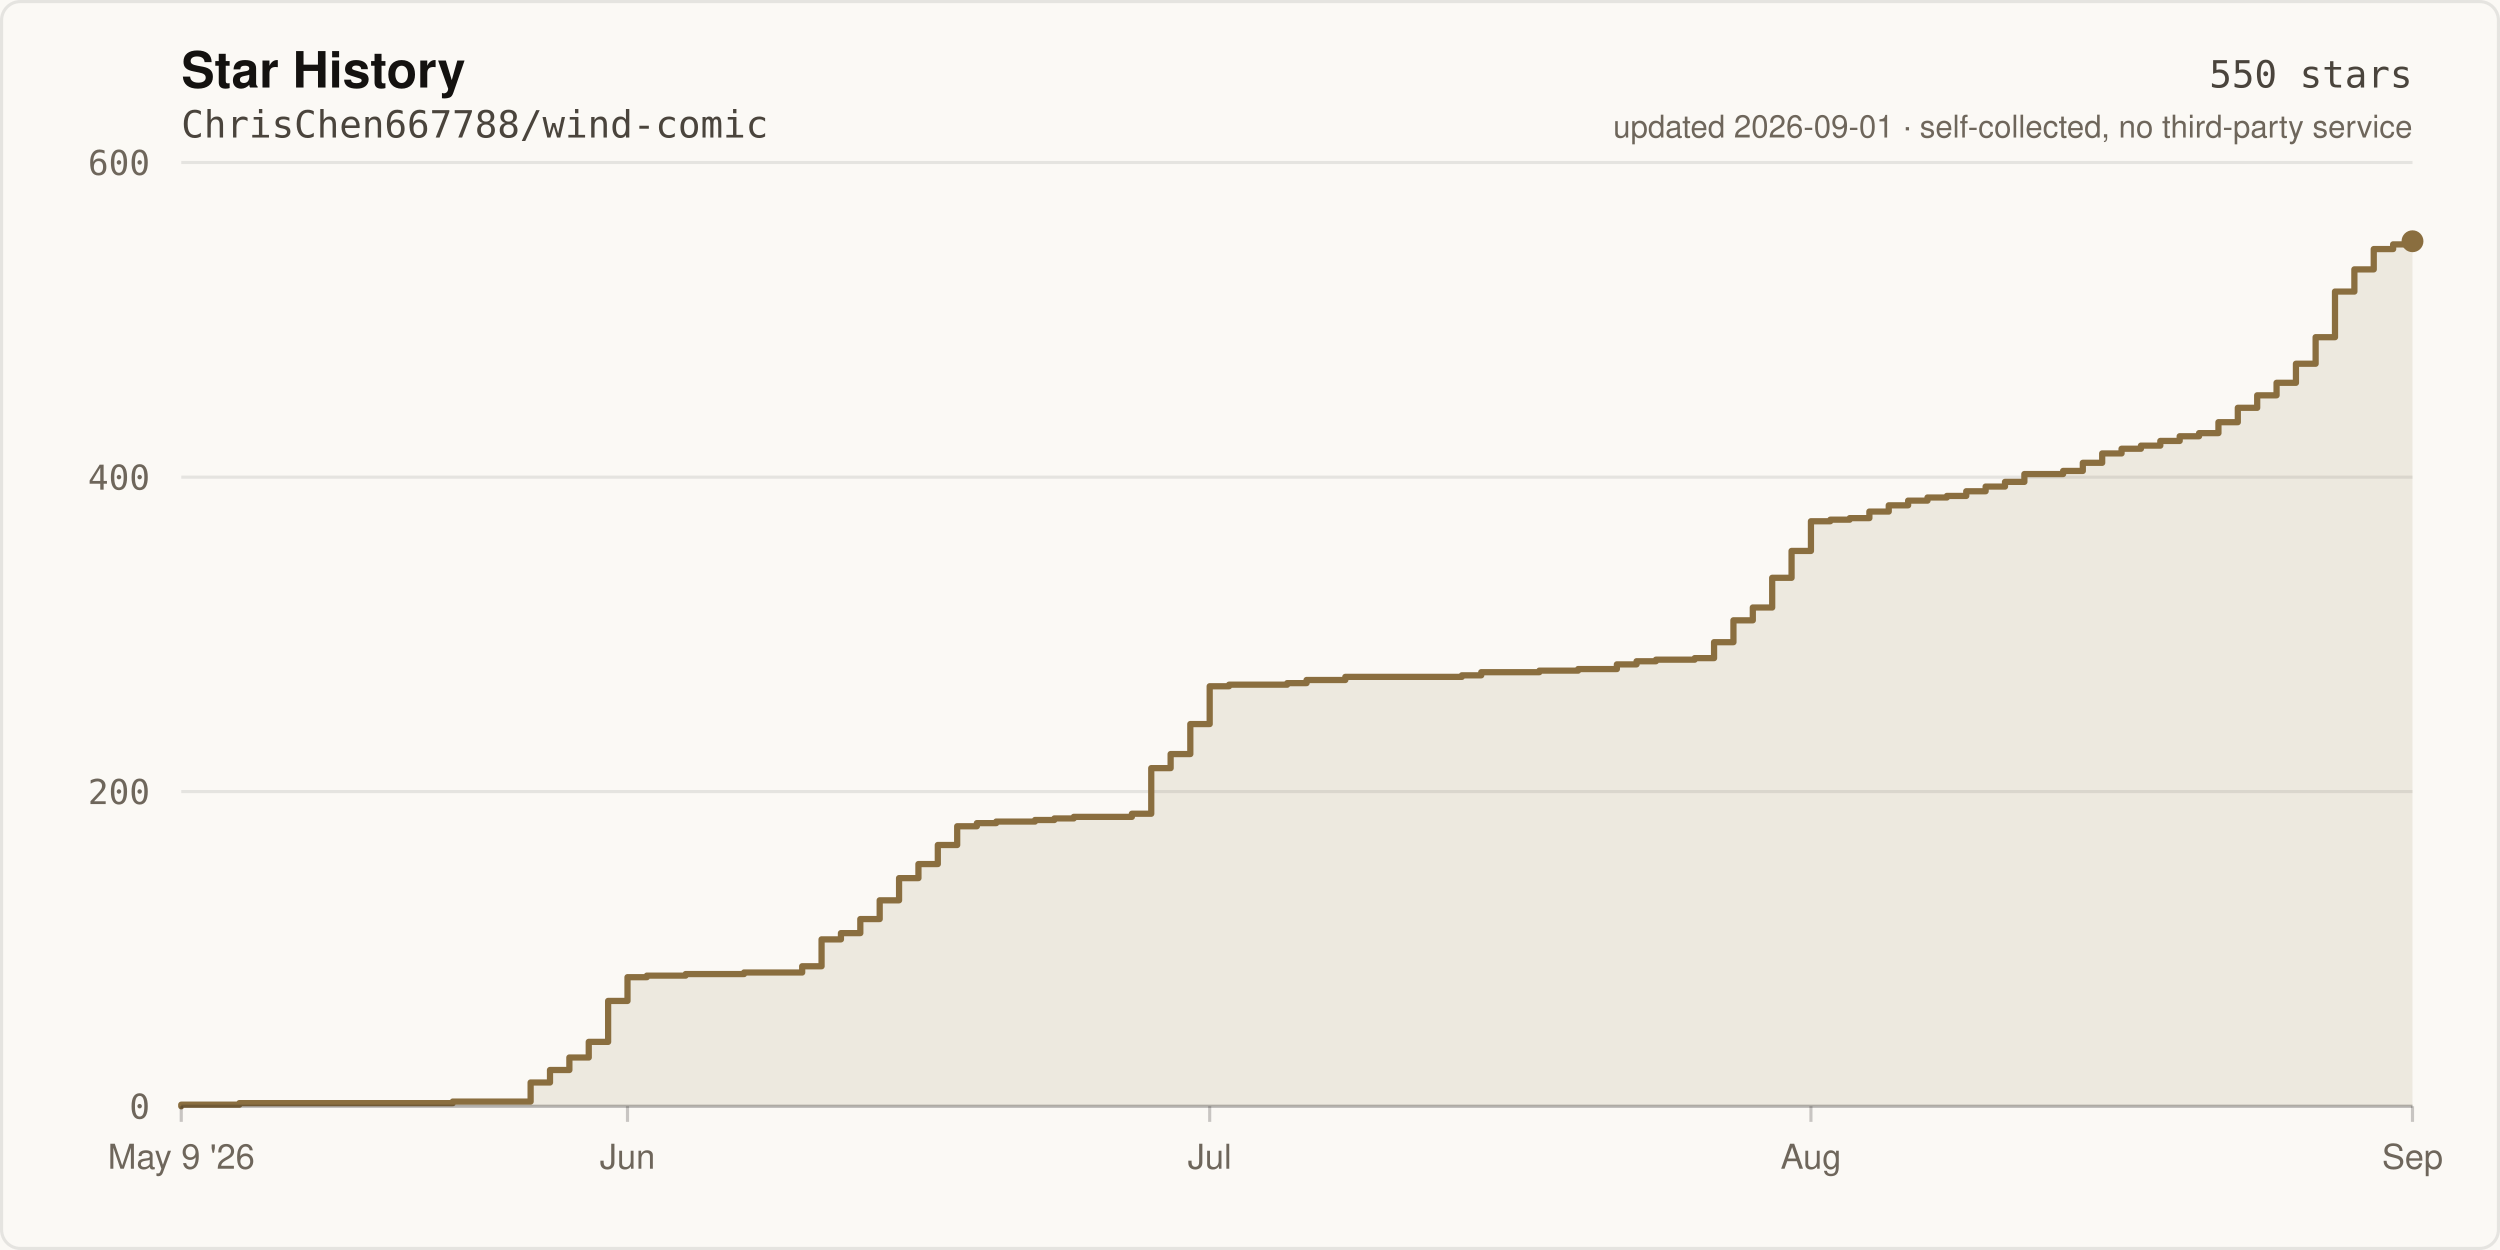
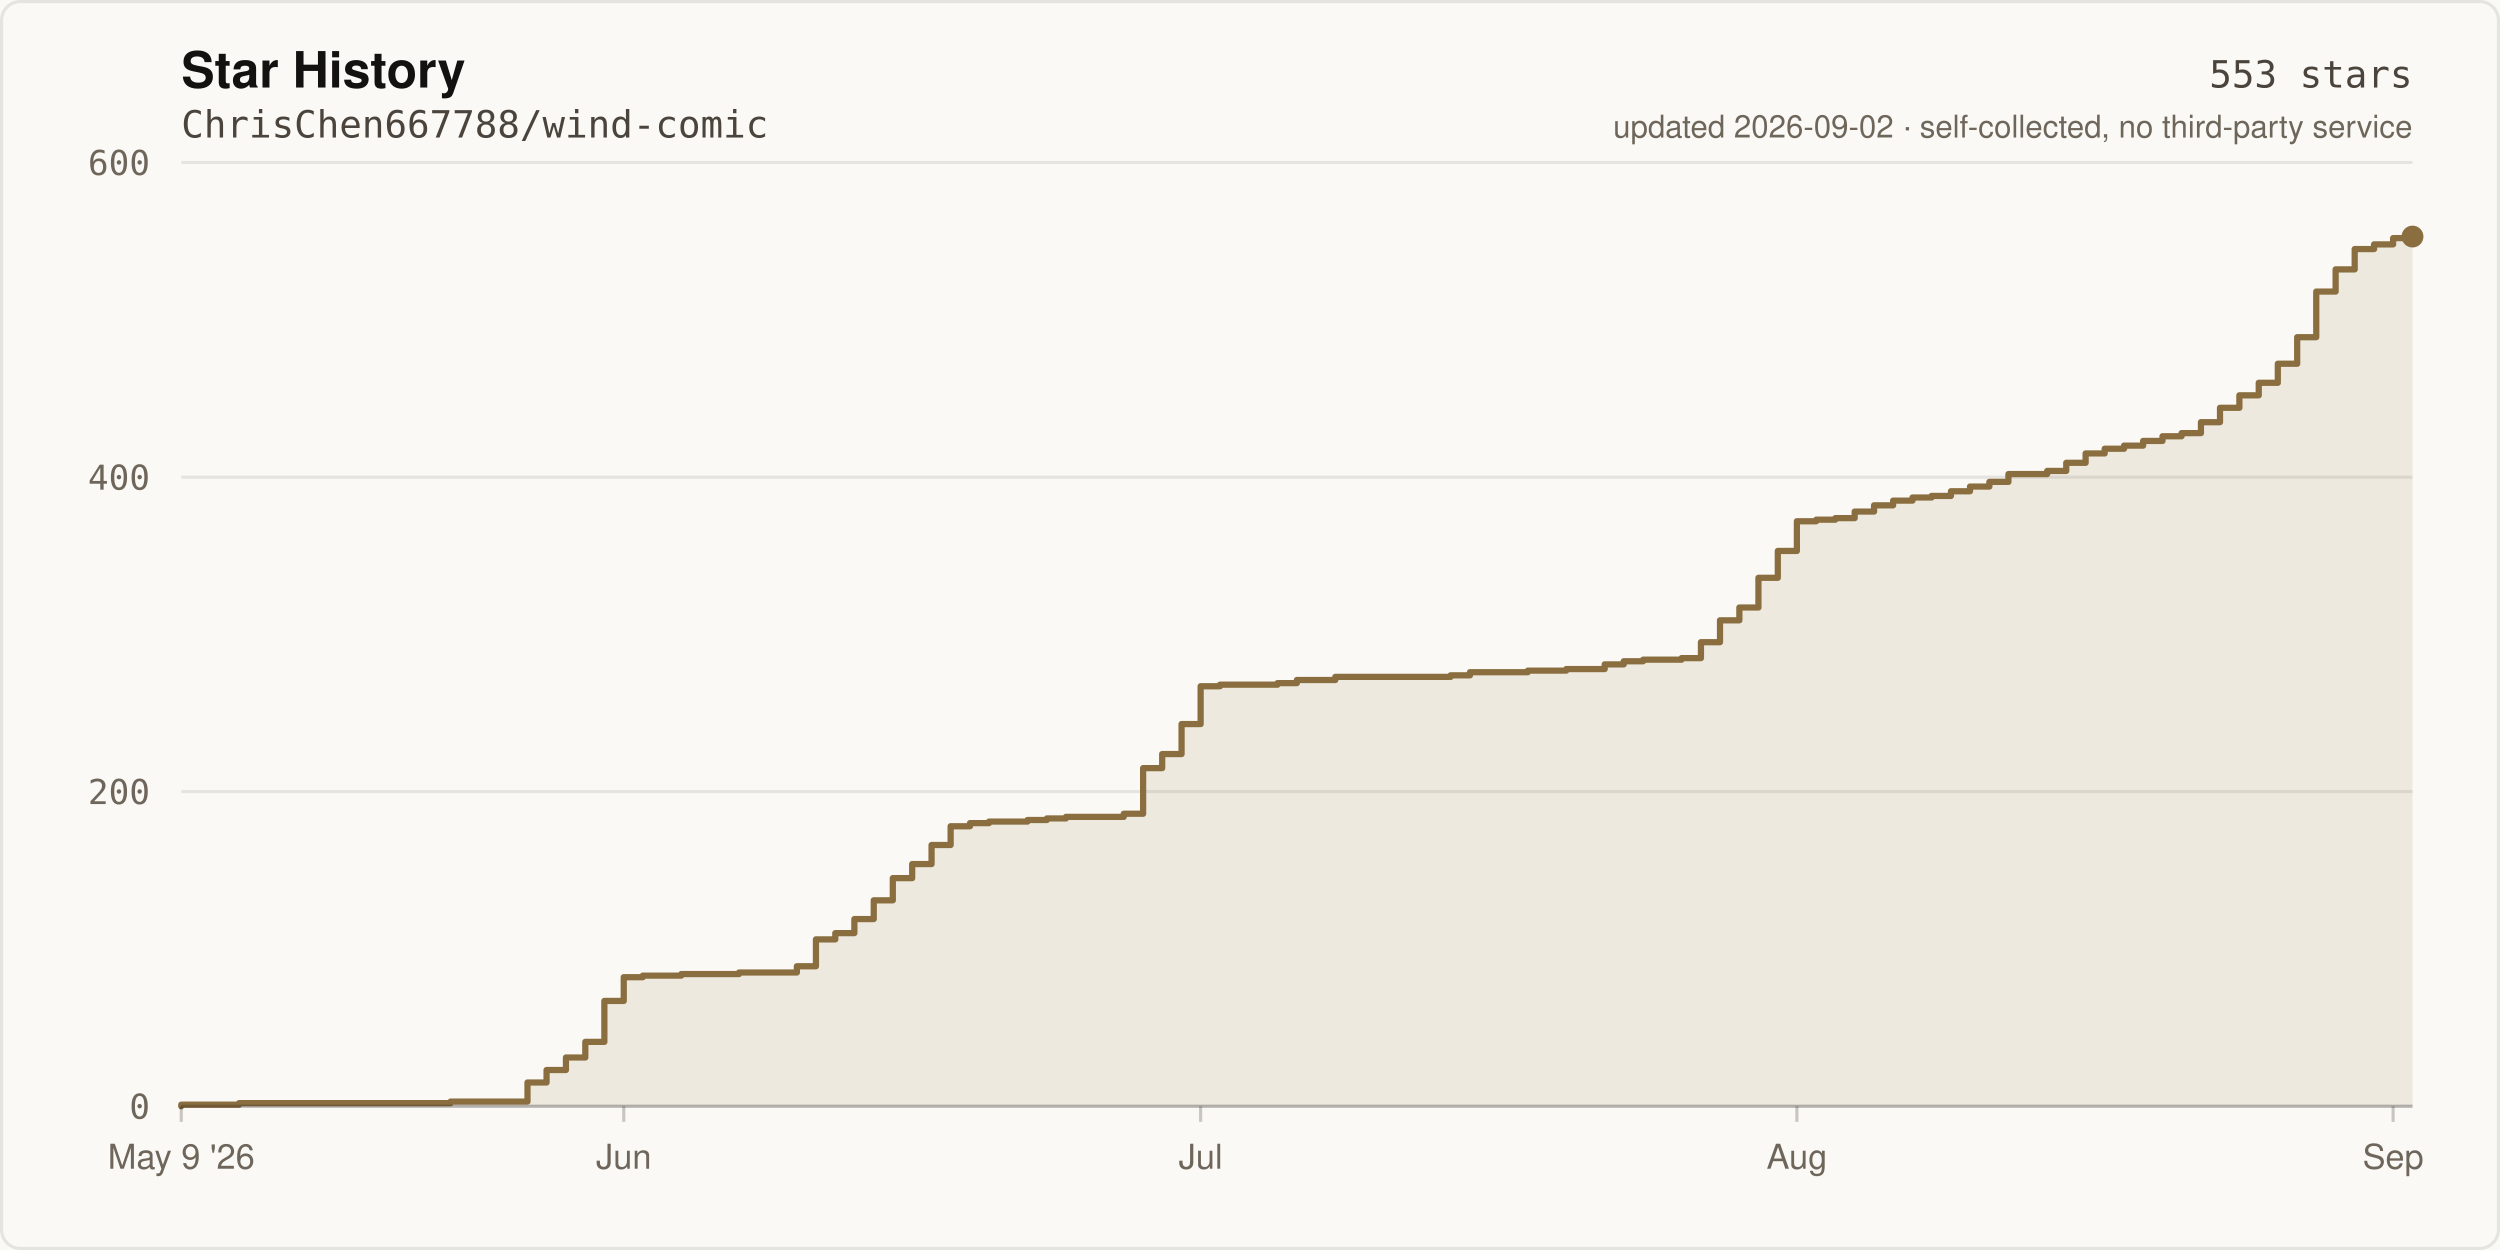
- <svg xmlns="http://www.w3.org/2000/svg" width="800" height="400" viewBox="0 0 800 400" role="img" aria-label="Star history of ChrisChen667788/wind-comic: 550 stars">
+ <svg xmlns="http://www.w3.org/2000/svg" width="800" height="400" viewBox="0 0 800 400" role="img" aria-label="Star history of ChrisChen667788/wind-comic: 553 stars">
  <rect width="800" height="400" fill="#FBF9F5" />
  <rect x="0.5" y="0.5" width="799" height="399" fill="none" stroke="rgba(20,18,16,0.09)" stroke-width="1" rx="6" />
  <text x="58" y="28" fill="#141210" font-size="16" font-weight="600" font-family="ui-sans-serif,-apple-system,Segoe UI,Helvetica,Arial,sans-serif">Star History</text>
  <text x="58" y="44" fill="#4A443C" font-size="12" font-family="ui-monospace,SFMono-Regular,Menlo,monospace">ChrisChen667788/wind-comic</text>
  <line x1="58" y1="354.0" x2="772.0" y2="354.0" stroke="rgba(20,18,16,0.09)" stroke-width="1" />
  <text x="48" y="358.0" fill="#6E665B" font-size="11" text-anchor="end" font-family="ui-monospace,SFMono-Regular,Menlo,monospace">0</text>
  <line x1="58" y1="253.3" x2="772.0" y2="253.3" stroke="rgba(20,18,16,0.09)" stroke-width="1" />
  <text x="48" y="257.3" fill="#6E665B" font-size="11" text-anchor="end" font-family="ui-monospace,SFMono-Regular,Menlo,monospace">200</text>
  <line x1="58" y1="152.7" x2="772.0" y2="152.7" stroke="rgba(20,18,16,0.09)" stroke-width="1" />
  <text x="48" y="156.7" fill="#6E665B" font-size="11" text-anchor="end" font-family="ui-monospace,SFMono-Regular,Menlo,monospace">400</text>
  <line x1="58" y1="52.0" x2="772.0" y2="52.0" stroke="rgba(20,18,16,0.09)" stroke-width="1" />
  <text x="48" y="56.0" fill="#6E665B" font-size="11" text-anchor="end" font-family="ui-monospace,SFMono-Regular,Menlo,monospace">600</text>
-   <path d="M 58.0 354.0 L 58.0 353.5 L 76.6 353.5 L 76.6 353.0 L 144.9 353.0 L 144.9 352.5 L 169.8 352.5 L 169.8 346.4 L 176.0 346.4 L 176.0 342.4 L 182.2 342.4 L 182.2 338.4 L 188.4 338.4 L 188.4 333.4 L 194.6 333.4 L 194.6 320.3 L 200.8 320.3 L 200.8 312.7 L 207.0 312.7 L 207.0 312.2 L 219.4 312.2 L 219.4 311.7 L 238.1 311.7 L 238.1 311.2 L 256.7 311.2 L 256.7 309.2 L 262.9 309.2 L 262.9 300.6 L 269.1 300.6 L 269.1 298.6 L 275.3 298.6 L 275.3 294.1 L 281.5 294.1 L 281.5 288.1 L 287.7 288.1 L 287.7 281.0 L 293.9 281.0 L 293.9 276.5 L 300.1 276.5 L 300.1 270.4 L 306.3 270.4 L 306.3 264.4 L 312.6 264.4 L 312.6 263.4 L 318.8 263.4 L 318.8 262.9 L 331.2 262.9 L 331.2 262.4 L 337.4 262.4 L 337.4 261.9 L 343.6 261.9 L 343.6 261.4 L 362.2 261.4 L 362.2 260.4 L 368.4 260.4 L 368.4 245.8 L 374.6 245.8 L 374.6 241.3 L 380.9 241.3 L 380.9 231.7 L 387.1 231.7 L 387.1 219.6 L 393.3 219.6 L 393.3 219.1 L 411.9 219.1 L 411.9 218.6 L 418.1 218.6 L 418.1 217.6 L 430.5 217.6 L 430.5 216.6 L 467.8 216.6 L 467.8 216.1 L 474.0 216.1 L 474.0 215.1 L 492.6 215.1 L 492.6 214.6 L 505.0 214.6 L 505.0 214.1 L 517.4 214.1 L 517.4 212.6 L 523.7 212.6 L 523.7 211.6 L 529.9 211.6 L 529.9 211.1 L 542.3 211.1 L 542.3 210.6 L 548.5 210.6 L 548.5 205.5 L 554.7 205.5 L 554.7 198.5 L 560.9 198.5 L 560.9 194.4 L 567.1 194.4 L 567.1 184.9 L 573.3 184.9 L 573.3 176.3 L 579.5 176.3 L 579.5 166.8 L 585.7 166.8 L 585.7 166.3 L 591.9 166.3 L 591.9 165.8 L 598.2 165.8 L 598.2 163.7 L 604.4 163.7 L 604.4 161.7 L 610.6 161.7 L 610.6 160.2 L 616.8 160.2 L 616.8 159.2 L 623.0 159.2 L 623.0 158.7 L 629.2 158.7 L 629.2 157.2 L 635.4 157.2 L 635.4 155.7 L 641.6 155.7 L 641.6 154.2 L 647.8 154.2 L 647.8 151.7 L 660.2 151.7 L 660.2 150.7 L 666.5 150.7 L 666.5 148.1 L 672.7 148.1 L 672.7 145.1 L 678.9 145.1 L 678.9 143.6 L 685.1 143.6 L 685.1 142.6 L 691.3 142.6 L 691.3 141.1 L 697.5 141.1 L 697.5 139.6 L 703.7 139.6 L 703.7 138.6 L 709.9 138.6 L 709.9 135.1 L 716.1 135.1 L 716.1 130.5 L 722.3 130.5 L 722.3 126.5 L 728.5 126.5 L 728.5 122.5 L 734.7 122.5 L 734.7 116.4 L 741.0 116.4 L 741.0 107.9 L 747.2 107.9 L 747.2 93.3 L 753.4 93.3 L 753.4 86.2 L 759.6 86.2 L 759.6 79.7 L 765.8 79.7 L 765.8 78.2 L 772.0 78.2 L 772.0 77.2 L 772.0 354.0 Z" fill="rgba(138,110,63,0.12)" />
-   <path d="M 58.0 354.0 L 58.0 353.5 L 76.6 353.5 L 76.6 353.0 L 144.9 353.0 L 144.9 352.5 L 169.8 352.5 L 169.8 346.4 L 176.0 346.4 L 176.0 342.4 L 182.2 342.4 L 182.2 338.4 L 188.4 338.4 L 188.4 333.4 L 194.6 333.4 L 194.6 320.3 L 200.8 320.3 L 200.8 312.7 L 207.0 312.7 L 207.0 312.2 L 219.4 312.2 L 219.4 311.7 L 238.1 311.7 L 238.1 311.2 L 256.7 311.2 L 256.7 309.2 L 262.9 309.2 L 262.9 300.6 L 269.1 300.6 L 269.1 298.6 L 275.3 298.6 L 275.3 294.1 L 281.5 294.1 L 281.5 288.1 L 287.7 288.1 L 287.7 281.0 L 293.9 281.0 L 293.9 276.5 L 300.1 276.5 L 300.1 270.4 L 306.3 270.4 L 306.3 264.4 L 312.6 264.4 L 312.6 263.4 L 318.8 263.4 L 318.8 262.9 L 331.2 262.9 L 331.2 262.4 L 337.4 262.4 L 337.4 261.9 L 343.6 261.9 L 343.6 261.4 L 362.2 261.4 L 362.2 260.4 L 368.4 260.4 L 368.4 245.8 L 374.6 245.8 L 374.6 241.3 L 380.9 241.3 L 380.9 231.7 L 387.1 231.7 L 387.1 219.6 L 393.3 219.6 L 393.3 219.1 L 411.9 219.1 L 411.9 218.6 L 418.1 218.6 L 418.1 217.6 L 430.5 217.6 L 430.5 216.6 L 467.8 216.6 L 467.8 216.1 L 474.0 216.1 L 474.0 215.1 L 492.6 215.1 L 492.6 214.6 L 505.0 214.6 L 505.0 214.1 L 517.4 214.1 L 517.4 212.6 L 523.7 212.6 L 523.7 211.6 L 529.9 211.6 L 529.9 211.1 L 542.3 211.1 L 542.3 210.6 L 548.5 210.6 L 548.5 205.5 L 554.7 205.5 L 554.7 198.5 L 560.9 198.5 L 560.9 194.4 L 567.1 194.4 L 567.1 184.9 L 573.3 184.9 L 573.3 176.3 L 579.5 176.3 L 579.5 166.8 L 585.7 166.8 L 585.7 166.3 L 591.9 166.3 L 591.9 165.8 L 598.2 165.8 L 598.2 163.7 L 604.4 163.7 L 604.4 161.7 L 610.6 161.7 L 610.6 160.2 L 616.8 160.2 L 616.8 159.2 L 623.0 159.2 L 623.0 158.7 L 629.2 158.7 L 629.2 157.2 L 635.4 157.2 L 635.4 155.7 L 641.6 155.7 L 641.6 154.2 L 647.8 154.2 L 647.8 151.7 L 660.2 151.7 L 660.2 150.7 L 666.5 150.7 L 666.5 148.1 L 672.7 148.1 L 672.7 145.1 L 678.9 145.1 L 678.9 143.6 L 685.1 143.6 L 685.1 142.6 L 691.3 142.6 L 691.3 141.1 L 697.5 141.1 L 697.5 139.6 L 703.7 139.6 L 703.7 138.6 L 709.9 138.6 L 709.9 135.1 L 716.1 135.1 L 716.1 130.5 L 722.3 130.5 L 722.3 126.5 L 728.5 126.5 L 728.5 122.5 L 734.7 122.5 L 734.7 116.4 L 741.0 116.4 L 741.0 107.9 L 747.2 107.9 L 747.2 93.3 L 753.4 93.3 L 753.4 86.2 L 759.6 86.2 L 759.6 79.7 L 765.8 79.7 L 765.8 78.2 L 772.0 78.2 L 772.0 77.2" fill="none" stroke="#8A6E3F" stroke-width="2" stroke-linejoin="round" stroke-linecap="round" />
-   <circle cx="772.0" cy="77.2" r="3.5" fill="#8A6E3F" />
+   <path d="M 58.0 354.0 L 58.0 353.5 L 76.5 353.5 L 76.5 353.0 L 144.2 353.0 L 144.2 352.5 L 168.8 352.5 L 168.8 346.4 L 174.9 346.4 L 174.9 342.4 L 181.1 342.4 L 181.1 338.4 L 187.3 338.4 L 187.3 333.4 L 193.4 333.4 L 193.4 320.3 L 199.6 320.3 L 199.6 312.7 L 205.7 312.7 L 205.7 312.2 L 218.0 312.2 L 218.0 311.7 L 236.5 311.7 L 236.5 311.2 L 255.0 311.2 L 255.0 309.2 L 261.1 309.2 L 261.1 300.6 L 267.3 300.6 L 267.3 298.6 L 273.4 298.6 L 273.4 294.1 L 279.6 294.1 L 279.6 288.1 L 285.7 288.1 L 285.7 281.0 L 291.9 281.0 L 291.9 276.5 L 298.1 276.5 L 298.1 270.4 L 304.2 270.4 L 304.2 264.4 L 310.4 264.4 L 310.4 263.4 L 316.5 263.4 L 316.5 262.9 L 328.8 262.9 L 328.8 262.4 L 335.0 262.4 L 335.0 261.9 L 341.1 261.9 L 341.1 261.4 L 359.6 261.4 L 359.6 260.4 L 365.8 260.4 L 365.8 245.8 L 371.9 245.8 L 371.9 241.3 L 378.1 241.3 L 378.1 231.7 L 384.2 231.7 L 384.2 219.6 L 390.4 219.6 L 390.4 219.1 L 408.8 219.1 L 408.8 218.6 L 415.0 218.6 L 415.0 217.6 L 427.3 217.6 L 427.3 216.6 L 464.2 216.6 L 464.2 216.1 L 470.4 216.1 L 470.4 215.1 L 488.9 215.1 L 488.9 214.6 L 501.2 214.6 L 501.2 214.1 L 513.5 214.1 L 513.5 212.6 L 519.6 212.6 L 519.6 211.6 L 525.8 211.6 L 525.8 211.1 L 538.1 211.1 L 538.1 210.6 L 544.3 210.6 L 544.3 205.5 L 550.4 205.5 L 550.4 198.5 L 556.6 198.5 L 556.6 194.4 L 562.7 194.4 L 562.7 184.9 L 568.9 184.9 L 568.9 176.3 L 575.0 176.3 L 575.0 166.8 L 581.2 166.8 L 581.2 166.3 L 587.3 166.3 L 587.3 165.8 L 593.5 165.8 L 593.5 163.7 L 599.7 163.7 L 599.7 161.7 L 605.8 161.7 L 605.8 160.2 L 612.0 160.2 L 612.0 159.2 L 618.1 159.2 L 618.1 158.7 L 624.3 158.7 L 624.3 157.2 L 630.4 157.2 L 630.4 155.7 L 636.6 155.7 L 636.6 154.2 L 642.7 154.2 L 642.7 151.7 L 655.1 151.7 L 655.1 150.7 L 661.2 150.7 L 661.2 148.1 L 667.4 148.1 L 667.4 145.1 L 673.5 145.1 L 673.5 143.6 L 679.7 143.6 L 679.7 142.6 L 685.8 142.6 L 685.8 141.1 L 692.0 141.1 L 692.0 139.6 L 698.1 139.6 L 698.1 138.6 L 704.3 138.6 L 704.3 135.1 L 710.4 135.1 L 710.4 130.5 L 716.6 130.5 L 716.6 126.5 L 722.8 126.5 L 722.8 122.5 L 728.9 122.5 L 728.9 116.4 L 735.1 116.4 L 735.1 107.9 L 741.2 107.9 L 741.2 93.3 L 747.4 93.3 L 747.4 86.2 L 753.5 86.2 L 753.5 79.7 L 759.7 79.7 L 759.7 78.2 L 765.8 78.2 L 765.8 76.2 L 772.0 76.2 L 772.0 75.7 L 772.0 354.0 Z" fill="rgba(138,110,63,0.12)" />
+   <path d="M 58.0 354.0 L 58.0 353.5 L 76.5 353.5 L 76.5 353.0 L 144.2 353.0 L 144.2 352.5 L 168.8 352.5 L 168.8 346.4 L 174.9 346.4 L 174.9 342.4 L 181.1 342.4 L 181.1 338.4 L 187.3 338.4 L 187.3 333.4 L 193.4 333.4 L 193.4 320.3 L 199.6 320.3 L 199.6 312.7 L 205.7 312.7 L 205.7 312.2 L 218.0 312.2 L 218.0 311.7 L 236.5 311.7 L 236.5 311.2 L 255.0 311.2 L 255.0 309.2 L 261.1 309.2 L 261.1 300.6 L 267.3 300.6 L 267.3 298.6 L 273.4 298.6 L 273.4 294.1 L 279.6 294.1 L 279.6 288.1 L 285.7 288.1 L 285.7 281.0 L 291.9 281.0 L 291.9 276.5 L 298.1 276.5 L 298.1 270.4 L 304.2 270.4 L 304.2 264.4 L 310.4 264.4 L 310.4 263.4 L 316.5 263.4 L 316.5 262.9 L 328.8 262.9 L 328.8 262.4 L 335.0 262.4 L 335.0 261.9 L 341.1 261.9 L 341.1 261.4 L 359.6 261.4 L 359.6 260.4 L 365.8 260.4 L 365.8 245.8 L 371.9 245.8 L 371.9 241.3 L 378.1 241.3 L 378.1 231.7 L 384.2 231.7 L 384.2 219.6 L 390.4 219.6 L 390.4 219.1 L 408.8 219.1 L 408.8 218.6 L 415.0 218.6 L 415.0 217.6 L 427.3 217.6 L 427.3 216.6 L 464.2 216.6 L 464.2 216.1 L 470.4 216.1 L 470.4 215.1 L 488.9 215.1 L 488.9 214.6 L 501.2 214.6 L 501.2 214.1 L 513.5 214.1 L 513.5 212.6 L 519.6 212.6 L 519.6 211.6 L 525.8 211.6 L 525.8 211.1 L 538.1 211.1 L 538.1 210.6 L 544.3 210.6 L 544.3 205.5 L 550.4 205.5 L 550.4 198.5 L 556.6 198.5 L 556.6 194.4 L 562.7 194.4 L 562.7 184.9 L 568.9 184.9 L 568.9 176.3 L 575.0 176.3 L 575.0 166.8 L 581.2 166.8 L 581.2 166.3 L 587.3 166.3 L 587.3 165.8 L 593.5 165.8 L 593.5 163.7 L 599.7 163.7 L 599.7 161.7 L 605.8 161.7 L 605.8 160.2 L 612.0 160.2 L 612.0 159.2 L 618.1 159.2 L 618.1 158.7 L 624.3 158.7 L 624.3 157.2 L 630.4 157.2 L 630.4 155.7 L 636.6 155.7 L 636.6 154.2 L 642.7 154.2 L 642.7 151.7 L 655.1 151.7 L 655.1 150.7 L 661.2 150.7 L 661.2 148.1 L 667.4 148.1 L 667.4 145.1 L 673.5 145.1 L 673.5 143.6 L 679.7 143.6 L 679.7 142.6 L 685.8 142.6 L 685.8 141.1 L 692.0 141.1 L 692.0 139.6 L 698.1 139.6 L 698.1 138.6 L 704.3 138.6 L 704.3 135.1 L 710.4 135.1 L 710.4 130.5 L 716.6 130.5 L 716.6 126.5 L 722.8 126.5 L 722.8 122.5 L 728.9 122.5 L 728.9 116.4 L 735.1 116.4 L 735.1 107.9 L 741.2 107.9 L 741.2 93.3 L 747.4 93.3 L 747.4 86.2 L 753.5 86.2 L 753.5 79.7 L 759.7 79.7 L 759.7 78.2 L 765.8 78.2 L 765.8 76.2 L 772.0 76.2 L 772.0 75.7" fill="none" stroke="#8A6E3F" stroke-width="2" stroke-linejoin="round" stroke-linecap="round" />
+   <circle cx="772.0" cy="75.7" r="3.5" fill="#8A6E3F" />
  <line x1="58" y1="354" x2="772" y2="354" stroke="rgba(20,18,16,0.22)" stroke-width="1" />
  <line x1="58.0" y1="354" x2="58.0" y2="359" stroke="rgba(20,18,16,0.22)" stroke-width="1" />
  <text x="58.0" y="374" fill="#6E665B" font-size="11" text-anchor="middle" font-family="ui-sans-serif,-apple-system,Segoe UI,Helvetica,Arial,sans-serif">May 9 '26</text>
-   <line x1="200.8" y1="354" x2="200.8" y2="359" stroke="rgba(20,18,16,0.22)" stroke-width="1" />
-   <text x="200.8" y="374" fill="#6E665B" font-size="11" text-anchor="middle" font-family="ui-sans-serif,-apple-system,Segoe UI,Helvetica,Arial,sans-serif">Jun</text>
-   <line x1="387.1" y1="354" x2="387.1" y2="359" stroke="rgba(20,18,16,0.22)" stroke-width="1" />
-   <text x="387.1" y="374" fill="#6E665B" font-size="11" text-anchor="middle" font-family="ui-sans-serif,-apple-system,Segoe UI,Helvetica,Arial,sans-serif">Jul</text>
-   <line x1="579.5" y1="354" x2="579.5" y2="359" stroke="rgba(20,18,16,0.22)" stroke-width="1" />
-   <text x="579.5" y="374" fill="#6E665B" font-size="11" text-anchor="middle" font-family="ui-sans-serif,-apple-system,Segoe UI,Helvetica,Arial,sans-serif">Aug</text>
-   <line x1="772.0" y1="354" x2="772.0" y2="359" stroke="rgba(20,18,16,0.22)" stroke-width="1" />
-   <text x="772.0" y="374" fill="#6E665B" font-size="11" text-anchor="middle" font-family="ui-sans-serif,-apple-system,Segoe UI,Helvetica,Arial,sans-serif">Sep</text>
-   <text x="772" y="28" fill="#4A443C" font-size="12" text-anchor="end" font-family="ui-monospace,SFMono-Regular,Menlo,monospace">550 stars</text>
-   <text x="772" y="44" fill="#6E665B" font-size="10" text-anchor="end" font-family="ui-sans-serif,-apple-system,Segoe UI,Helvetica,Arial,sans-serif">updated 2026-09-01 · self-collected, no third-party service</text>
+   <line x1="199.6" y1="354" x2="199.6" y2="359" stroke="rgba(20,18,16,0.22)" stroke-width="1" />
+   <text x="199.6" y="374" fill="#6E665B" font-size="11" text-anchor="middle" font-family="ui-sans-serif,-apple-system,Segoe UI,Helvetica,Arial,sans-serif">Jun</text>
+   <line x1="384.2" y1="354" x2="384.2" y2="359" stroke="rgba(20,18,16,0.22)" stroke-width="1" />
+   <text x="384.2" y="374" fill="#6E665B" font-size="11" text-anchor="middle" font-family="ui-sans-serif,-apple-system,Segoe UI,Helvetica,Arial,sans-serif">Jul</text>
+   <line x1="575.0" y1="354" x2="575.0" y2="359" stroke="rgba(20,18,16,0.22)" stroke-width="1" />
+   <text x="575.0" y="374" fill="#6E665B" font-size="11" text-anchor="middle" font-family="ui-sans-serif,-apple-system,Segoe UI,Helvetica,Arial,sans-serif">Aug</text>
+   <line x1="765.8" y1="354" x2="765.8" y2="359" stroke="rgba(20,18,16,0.22)" stroke-width="1" />
+   <text x="765.8" y="374" fill="#6E665B" font-size="11" text-anchor="middle" font-family="ui-sans-serif,-apple-system,Segoe UI,Helvetica,Arial,sans-serif">Sep</text>
+   <text x="772" y="28" fill="#4A443C" font-size="12" text-anchor="end" font-family="ui-monospace,SFMono-Regular,Menlo,monospace">553 stars</text>
+   <text x="772" y="44" fill="#6E665B" font-size="10" text-anchor="end" font-family="ui-sans-serif,-apple-system,Segoe UI,Helvetica,Arial,sans-serif">updated 2026-09-02 · self-collected, no third-party service</text>
</svg>
